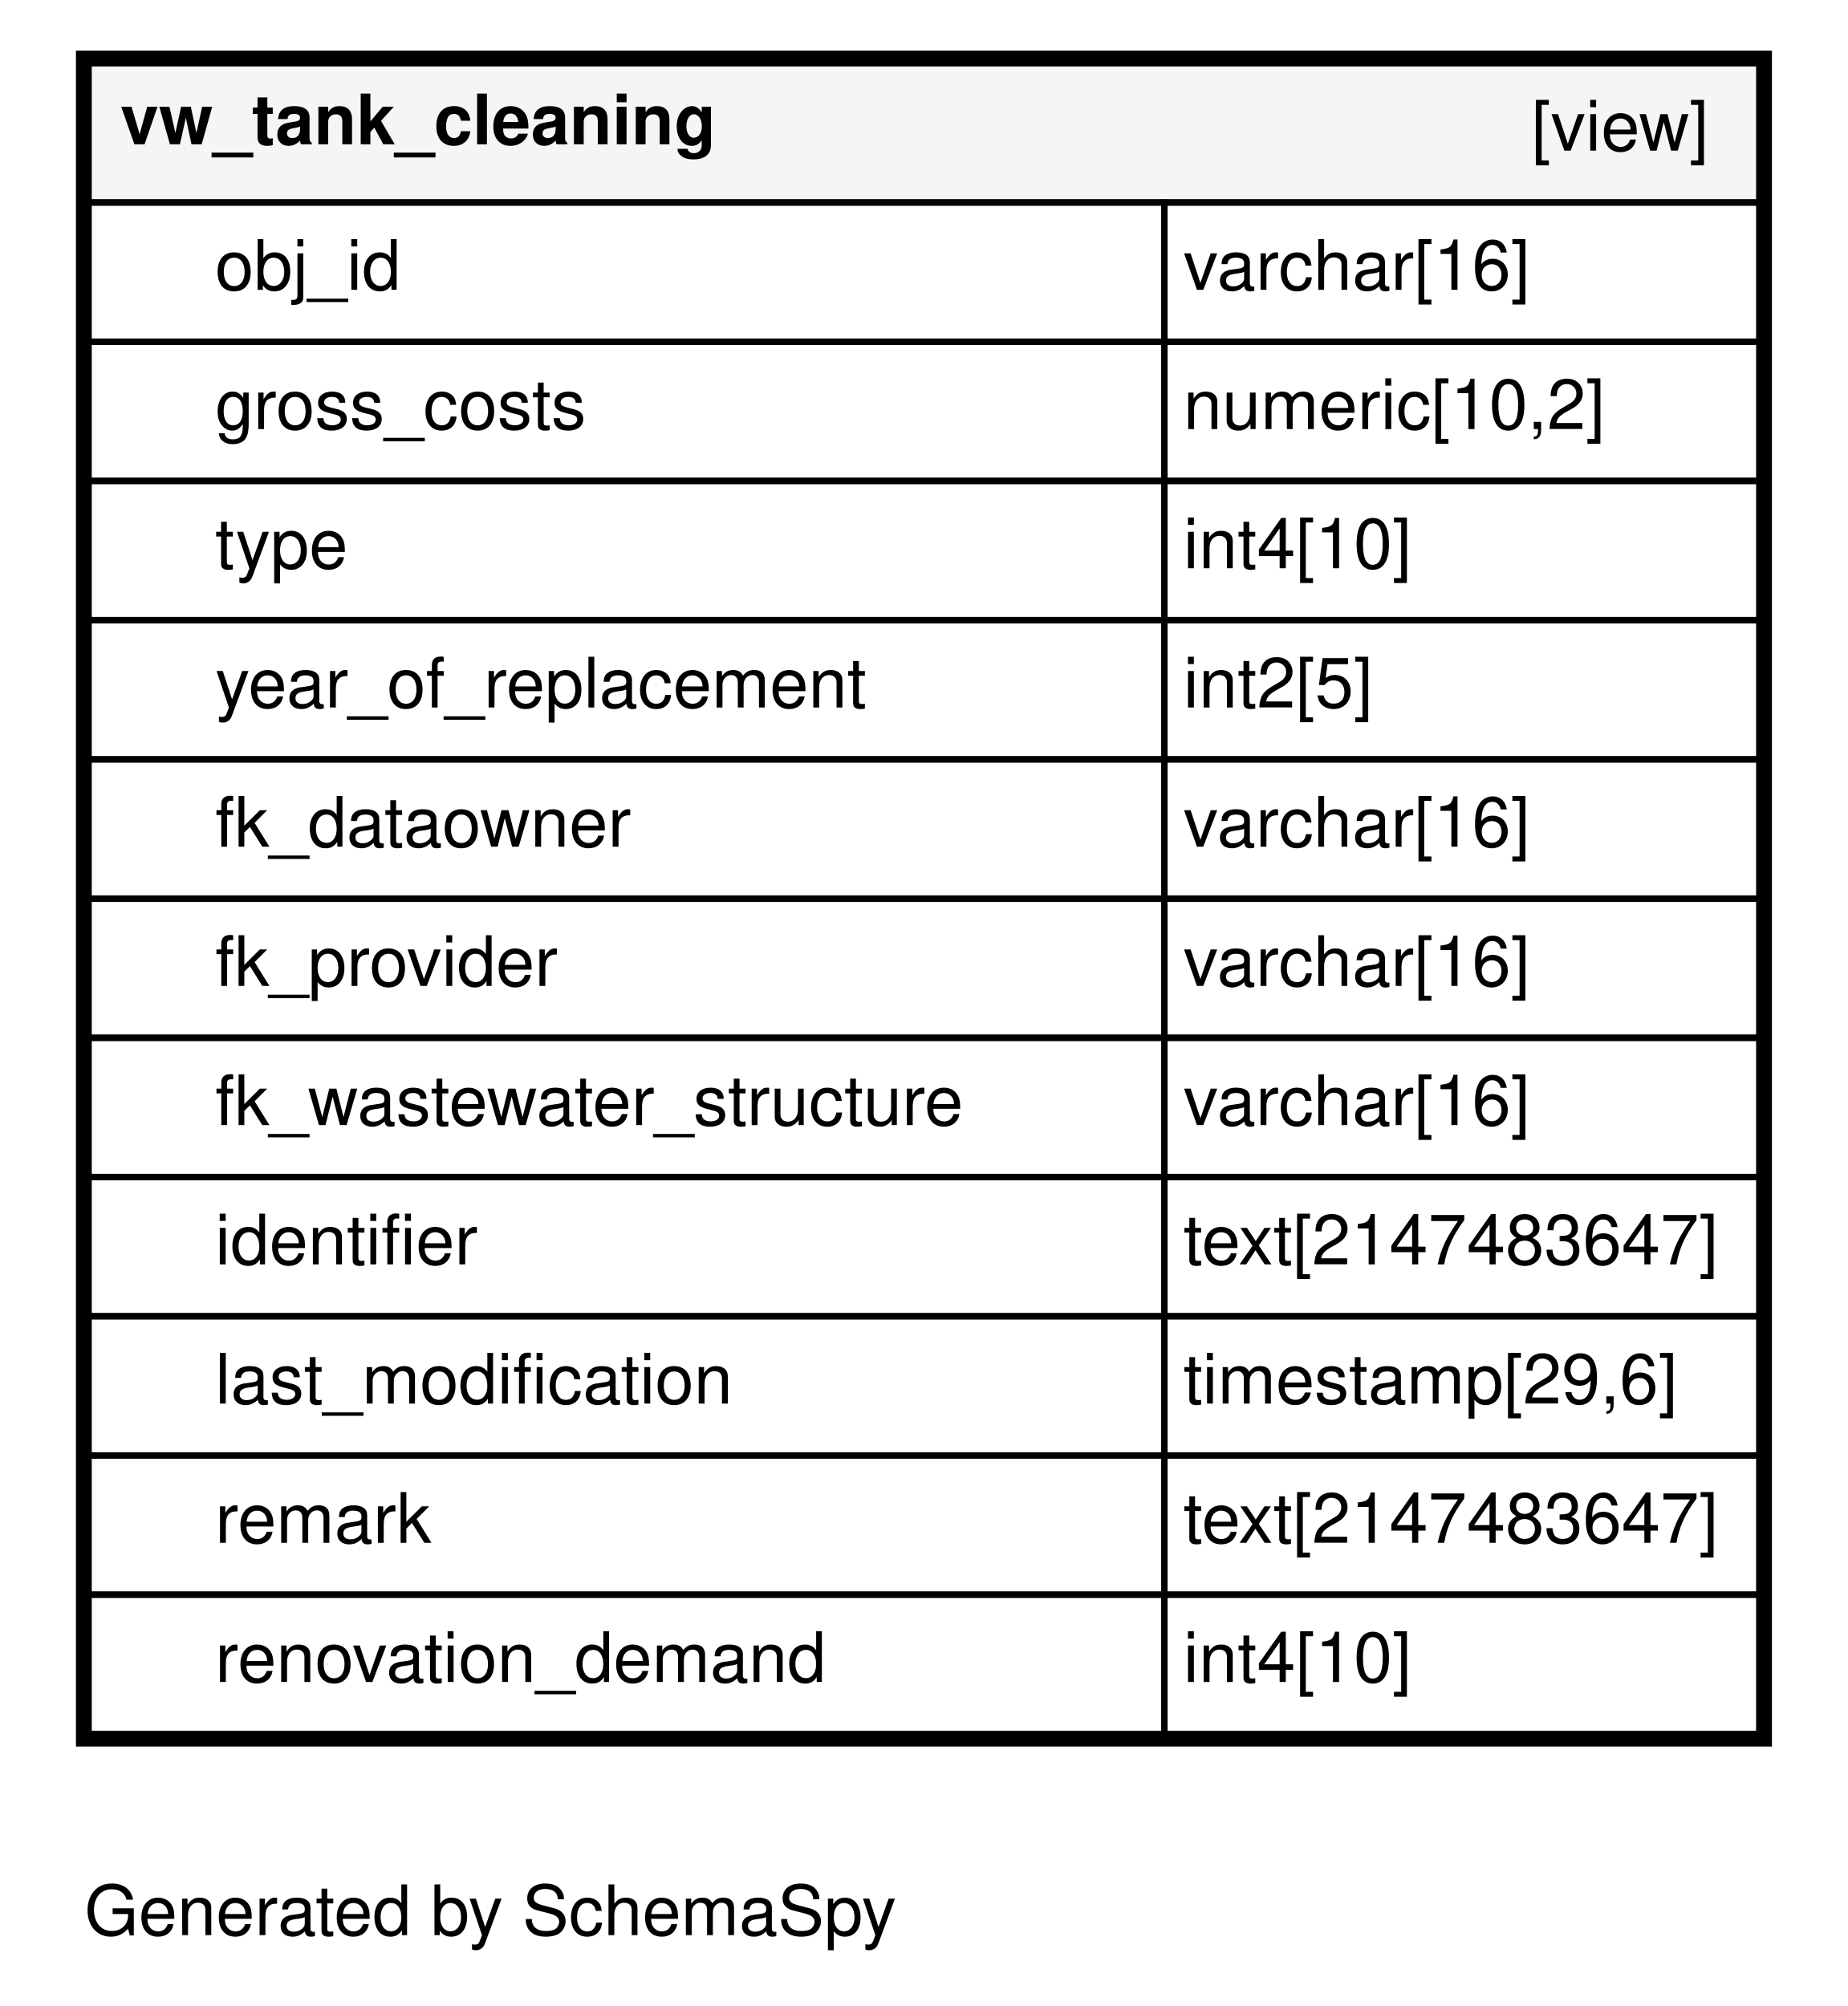
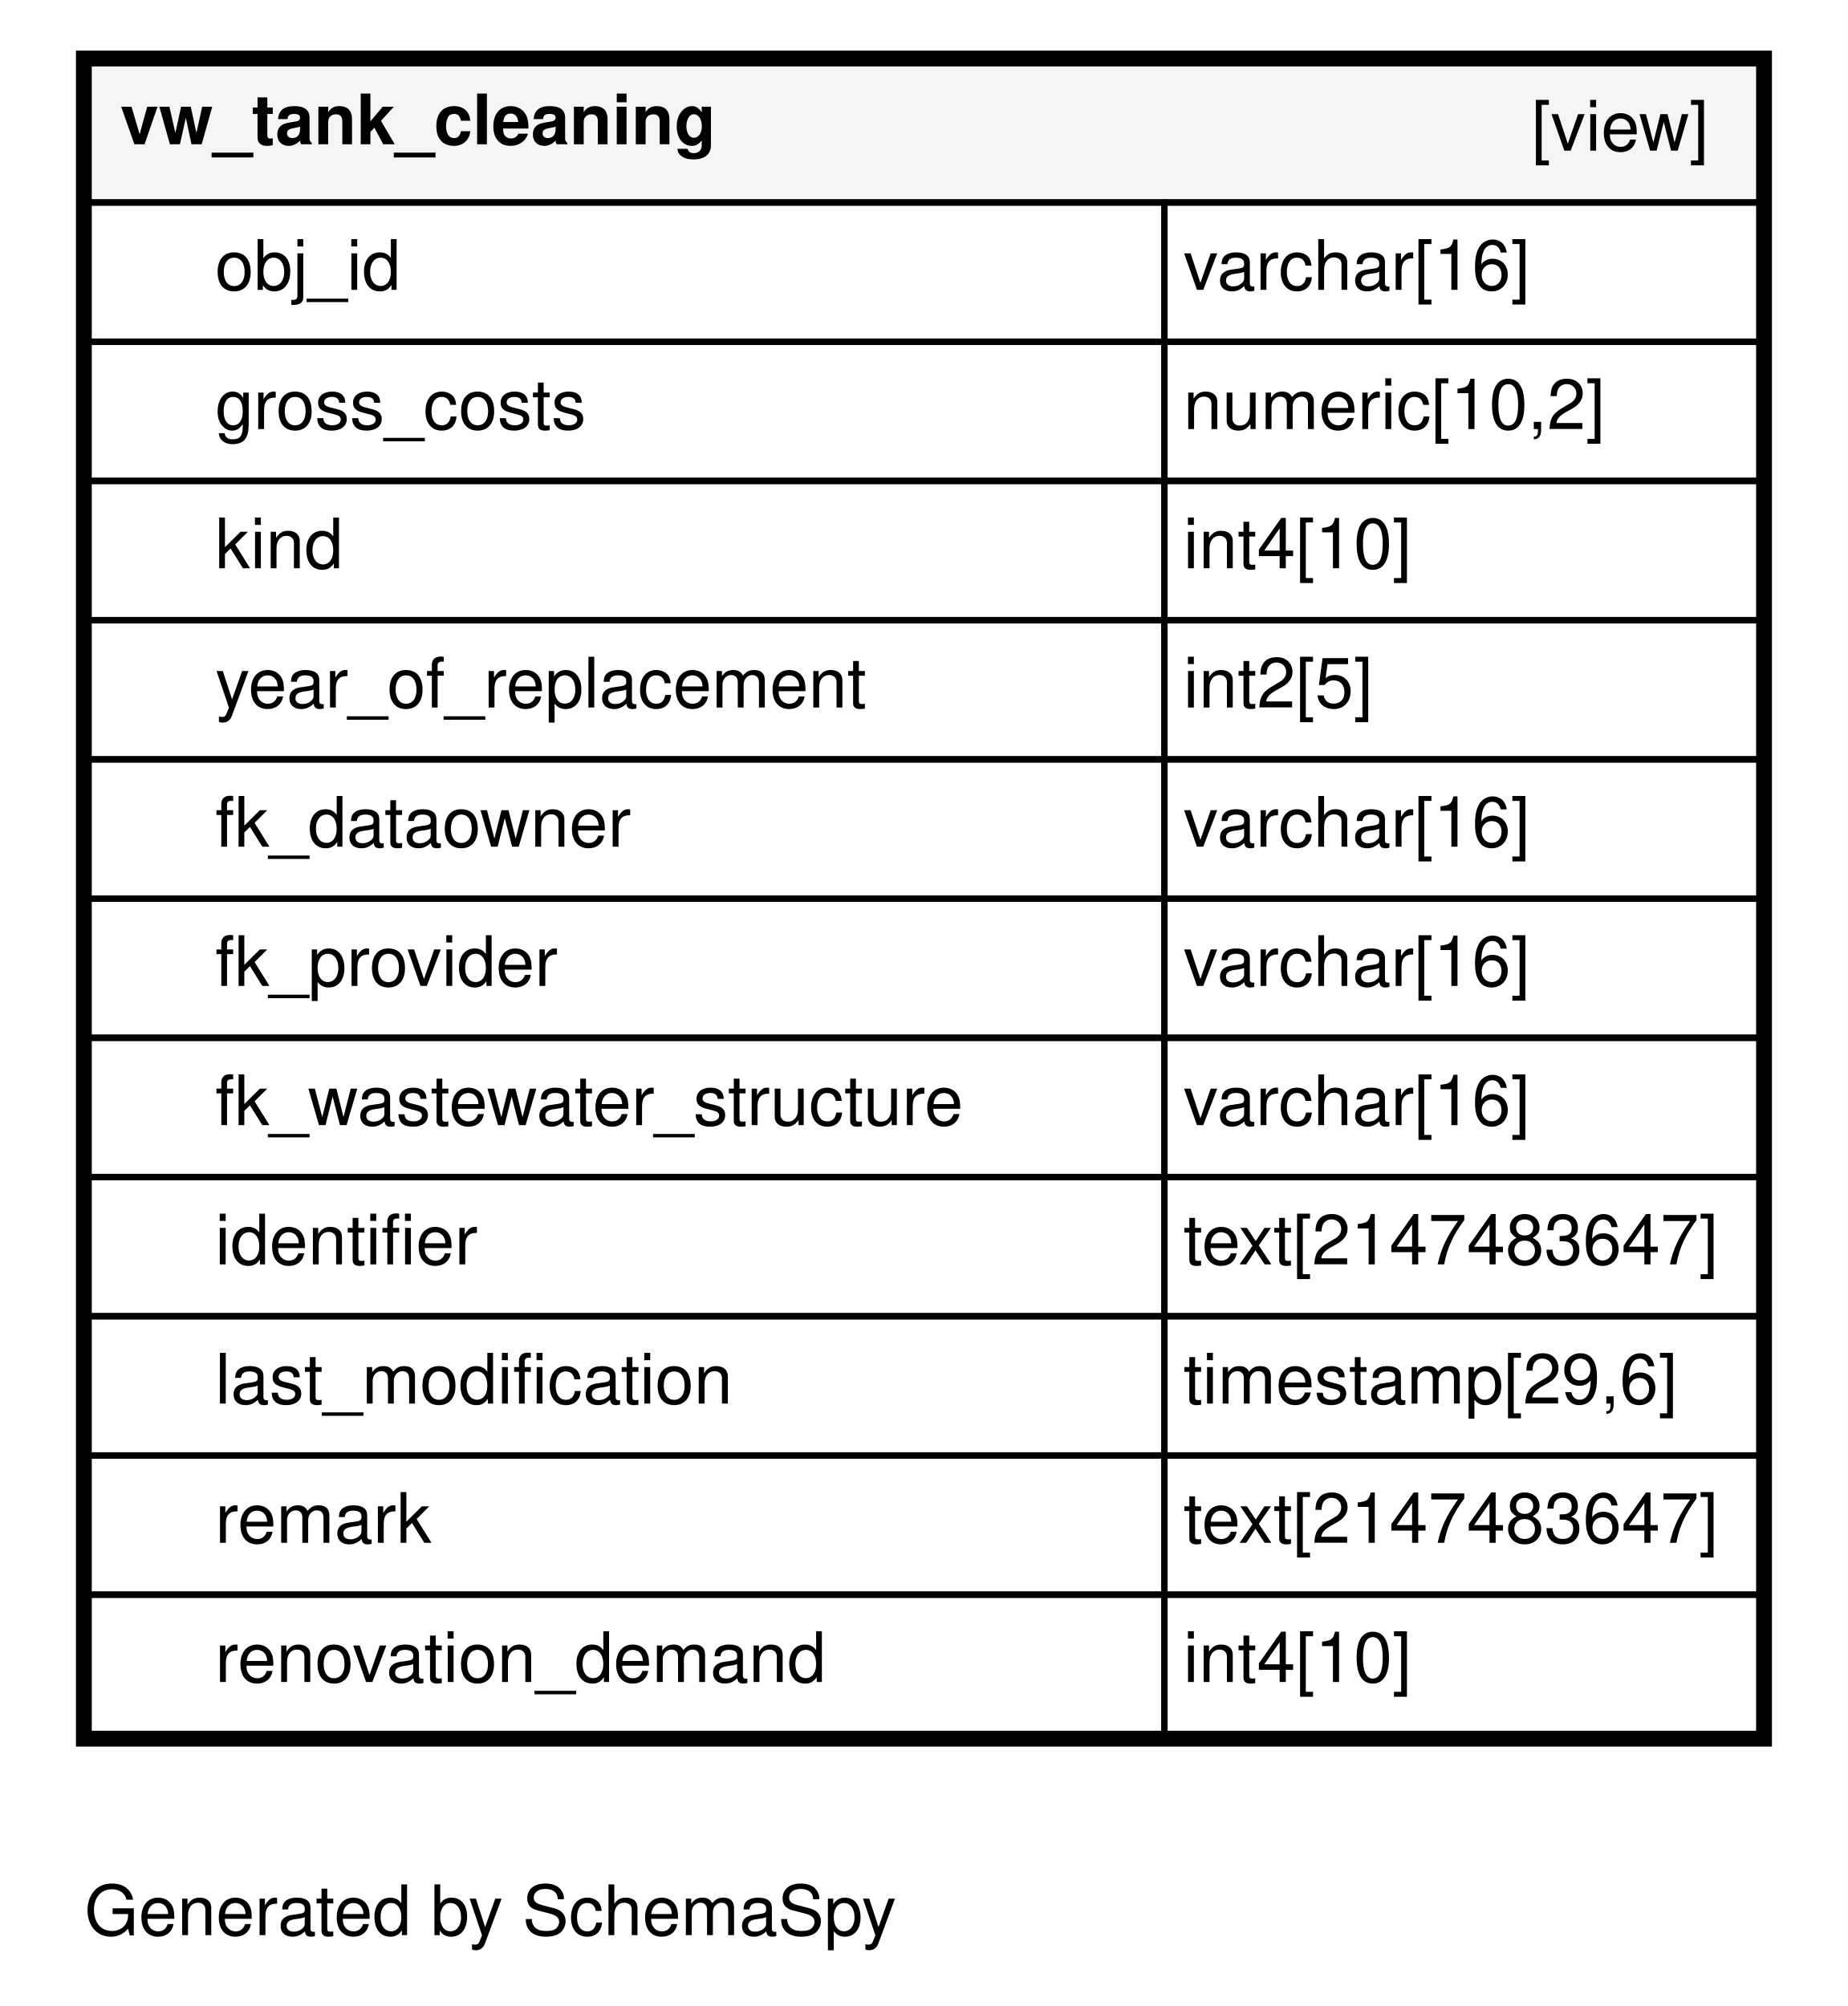
<svg xmlns="http://www.w3.org/2000/svg" xmlns:xlink="http://www.w3.org/1999/xlink" width="292pt" height="317pt" viewBox="0.00 0.00 292.00 317.00">
  <g id="graph0" class="graph" transform="scale(1 1) rotate(0) translate(4 313)">
    <polygon fill="#ffffff" stroke="transparent" points="-4,4 -4,-313 288,-313 288,4 -4,4" />
    <text text-anchor="middle" x="73.5" y="-7.2" font-family="Helvetica,sans-Serif" font-size="11.00">Generated by SchemaSpy</text>
    <g id="node1" class="node">
      <g id="a_node1">
        <a xlink:href="../../tables/vw_tank_cleaning.html" xlink:title="vw_tank_cleaning" target="_top">
          <polygon fill="#ffffff" stroke="transparent" points="8,-37 8,-305 276,-305 276,-37 8,-37" />
          <polygon fill="#f5f5f5" stroke="transparent" points="10,-281 10,-303 274,-303 274,-281 10,-281" />
          <polygon fill="none" stroke="black" points="10,-281 10,-303 274,-303 274,-281 10,-281" />
          <text text-anchor="start" x="15" y="-290.2" font-family="Helvetica,sans-Serif" font-weight="bold" font-size="11.00">vw_tank_cleaning</text>
          <text text-anchor="start" x="238" y="-289.2" font-family="Helvetica,sans-Serif" font-size="11.00">[view]</text>
          <polygon fill="none" stroke="black" points="10,-259 10,-281 180,-281 180,-259 10,-259" />
          <text text-anchor="start" x="30" y="-267.2" font-family="Helvetica,sans-Serif" font-size="11.00">obj_id</text>
          <polygon fill="none" stroke="black" points="180,-259 180,-281 274,-281 274,-259 180,-259" />
          <text text-anchor="start" x="183" y="-267.2" font-family="Helvetica,sans-Serif" font-size="11.00">varchar[16]</text>
          <polygon fill="none" stroke="black" points="10,-237 10,-259 180,-259 180,-237 10,-237" />
          <text text-anchor="start" x="30" y="-245.2" font-family="Helvetica,sans-Serif" font-size="11.00">gross_costs</text>
          <polygon fill="none" stroke="black" points="180,-237 180,-259 274,-259 274,-237 180,-237" />
          <text text-anchor="start" x="183" y="-245.2" font-family="Helvetica,sans-Serif" font-size="11.00">numeric[10,2]</text>
          <polygon fill="none" stroke="black" points="10,-215 10,-237 180,-237 180,-215 10,-215" />
-           <text text-anchor="start" x="30" y="-223.2" font-family="Helvetica,sans-Serif" font-size="11.00">type</text>
+           <text text-anchor="start" x="30" y="-223.2" font-family="Helvetica,sans-Serif" font-size="11.00">kind</text>
          <polygon fill="none" stroke="black" points="180,-215 180,-237 274,-237 274,-215 180,-215" />
          <text text-anchor="start" x="183" y="-223.2" font-family="Helvetica,sans-Serif" font-size="11.00">int4[10]</text>
          <polygon fill="none" stroke="black" points="10,-193 10,-215 180,-215 180,-193 10,-193" />
          <text text-anchor="start" x="30" y="-201.2" font-family="Helvetica,sans-Serif" font-size="11.00">year_of_replacement</text>
          <polygon fill="none" stroke="black" points="180,-193 180,-215 274,-215 274,-193 180,-193" />
          <text text-anchor="start" x="183" y="-201.2" font-family="Helvetica,sans-Serif" font-size="11.00">int2[5]</text>
          <polygon fill="none" stroke="black" points="10,-171 10,-193 180,-193 180,-171 10,-171" />
          <text text-anchor="start" x="30" y="-179.2" font-family="Helvetica,sans-Serif" font-size="11.00">fk_dataowner</text>
          <polygon fill="none" stroke="black" points="180,-171 180,-193 274,-193 274,-171 180,-171" />
          <text text-anchor="start" x="183" y="-179.2" font-family="Helvetica,sans-Serif" font-size="11.00">varchar[16]</text>
          <polygon fill="none" stroke="black" points="10,-149 10,-171 180,-171 180,-149 10,-149" />
          <text text-anchor="start" x="30" y="-157.2" font-family="Helvetica,sans-Serif" font-size="11.00">fk_provider</text>
          <polygon fill="none" stroke="black" points="180,-149 180,-171 274,-171 274,-149 180,-149" />
          <text text-anchor="start" x="183" y="-157.2" font-family="Helvetica,sans-Serif" font-size="11.00">varchar[16]</text>
          <polygon fill="none" stroke="black" points="10,-127 10,-149 180,-149 180,-127 10,-127" />
          <text text-anchor="start" x="30" y="-135.2" font-family="Helvetica,sans-Serif" font-size="11.00">fk_wastewater_structure</text>
          <polygon fill="none" stroke="black" points="180,-127 180,-149 274,-149 274,-127 180,-127" />
          <text text-anchor="start" x="183" y="-135.2" font-family="Helvetica,sans-Serif" font-size="11.00">varchar[16]</text>
          <polygon fill="none" stroke="black" points="10,-105 10,-127 180,-127 180,-105 10,-105" />
          <text text-anchor="start" x="30" y="-113.2" font-family="Helvetica,sans-Serif" font-size="11.00">identifier</text>
          <polygon fill="none" stroke="black" points="180,-105 180,-127 274,-127 274,-105 180,-105" />
          <text text-anchor="start" x="183" y="-113.2" font-family="Helvetica,sans-Serif" font-size="11.00">text[2147483647]</text>
          <polygon fill="none" stroke="black" points="10,-83 10,-105 180,-105 180,-83 10,-83" />
          <text text-anchor="start" x="30" y="-91.2" font-family="Helvetica,sans-Serif" font-size="11.00">last_modification</text>
          <polygon fill="none" stroke="black" points="180,-83 180,-105 274,-105 274,-83 180,-83" />
          <text text-anchor="start" x="183" y="-91.2" font-family="Helvetica,sans-Serif" font-size="11.00">timestamp[29,6]</text>
          <polygon fill="none" stroke="black" points="10,-61 10,-83 180,-83 180,-61 10,-61" />
          <text text-anchor="start" x="30" y="-69.2" font-family="Helvetica,sans-Serif" font-size="11.00">remark</text>
          <polygon fill="none" stroke="black" points="180,-61 180,-83 274,-83 274,-61 180,-61" />
          <text text-anchor="start" x="183" y="-69.2" font-family="Helvetica,sans-Serif" font-size="11.00">text[2147483647]</text>
          <polygon fill="none" stroke="black" points="10,-39 10,-61 180,-61 180,-39 10,-39" />
          <text text-anchor="start" x="30" y="-47.2" font-family="Helvetica,sans-Serif" font-size="11.00">renovation_demand</text>
          <polygon fill="none" stroke="black" points="180,-39 180,-61 274,-61 274,-39 180,-39" />
          <text text-anchor="start" x="183" y="-47.2" font-family="Helvetica,sans-Serif" font-size="11.00">int4[10]</text>
          <polygon fill="none" stroke="black" stroke-width="2" points="9,-38 9,-304 275,-304 275,-38 9,-38" />
        </a>
      </g>
    </g>
  </g>
</svg>
